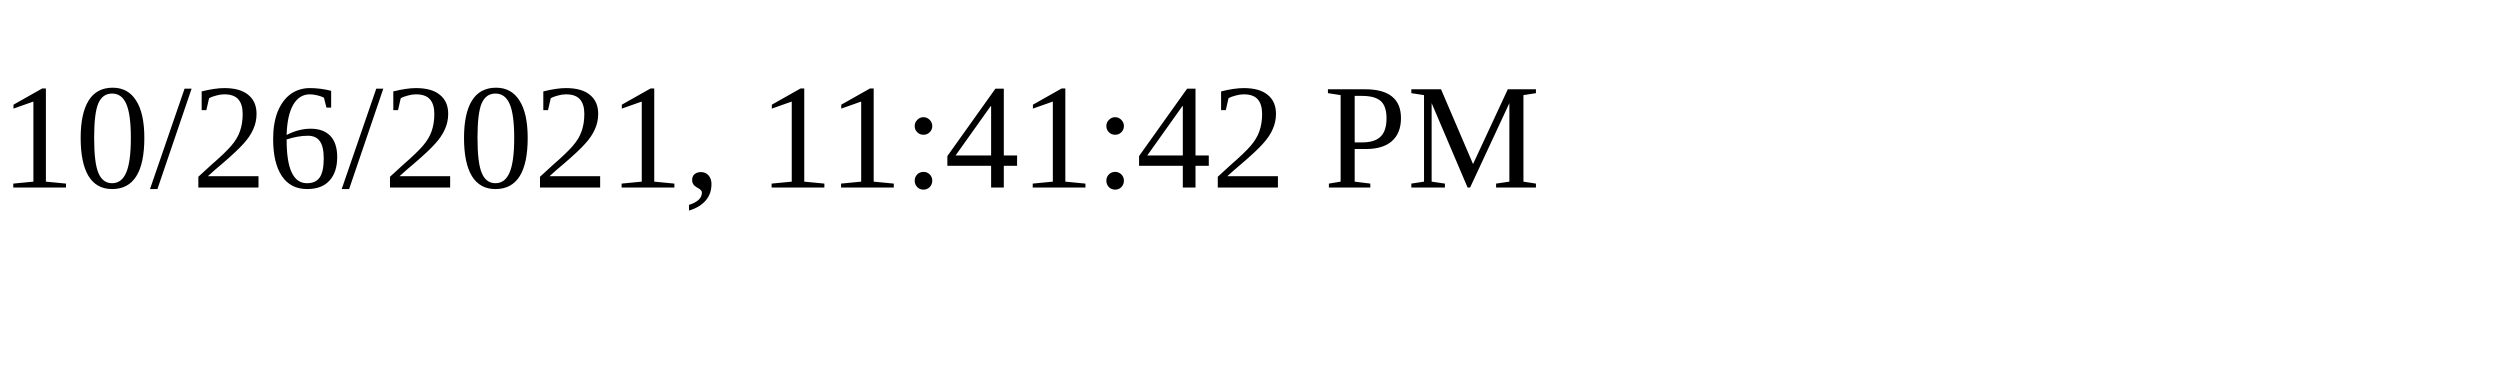
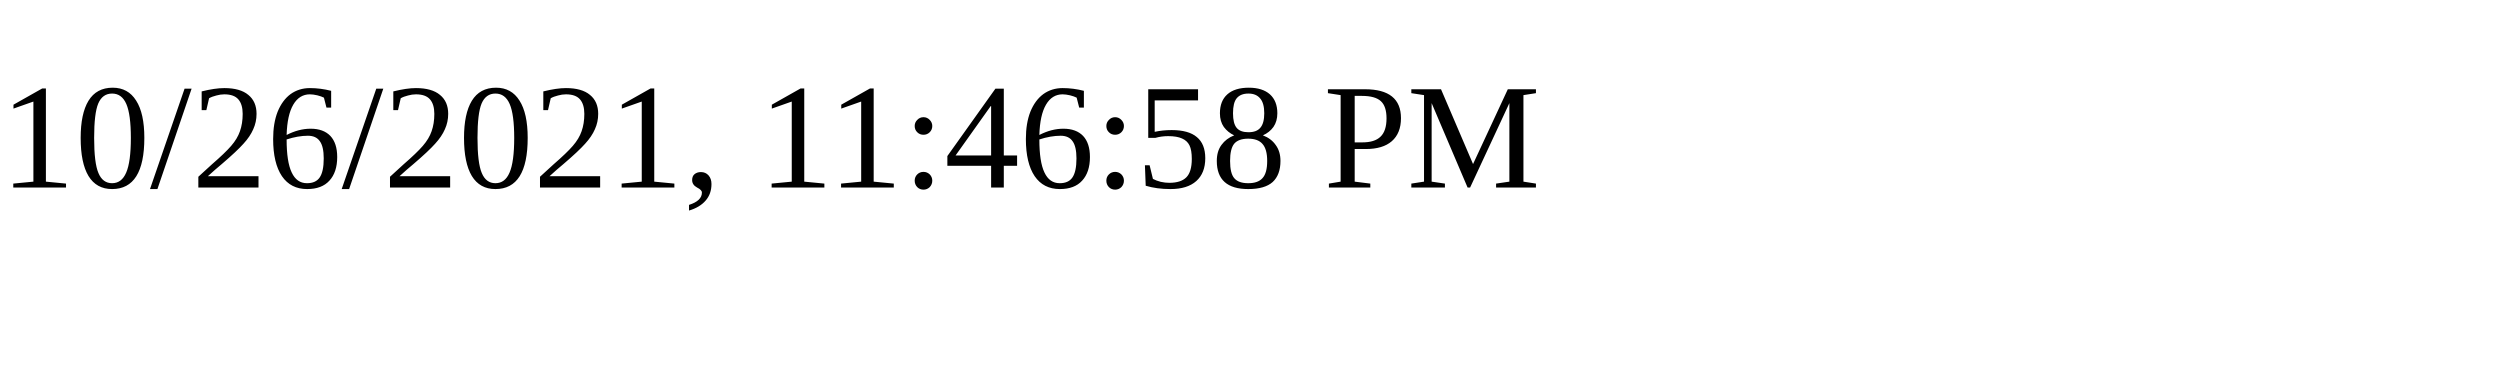
<svg xmlns="http://www.w3.org/2000/svg" height="30" width="200">
-   <text x="0" y="15">10/26/2021, 11:41:42 PM</text>
+   <text x="0" y="15">10/26/2021, 11:46:58 PM</text>
</svg>
